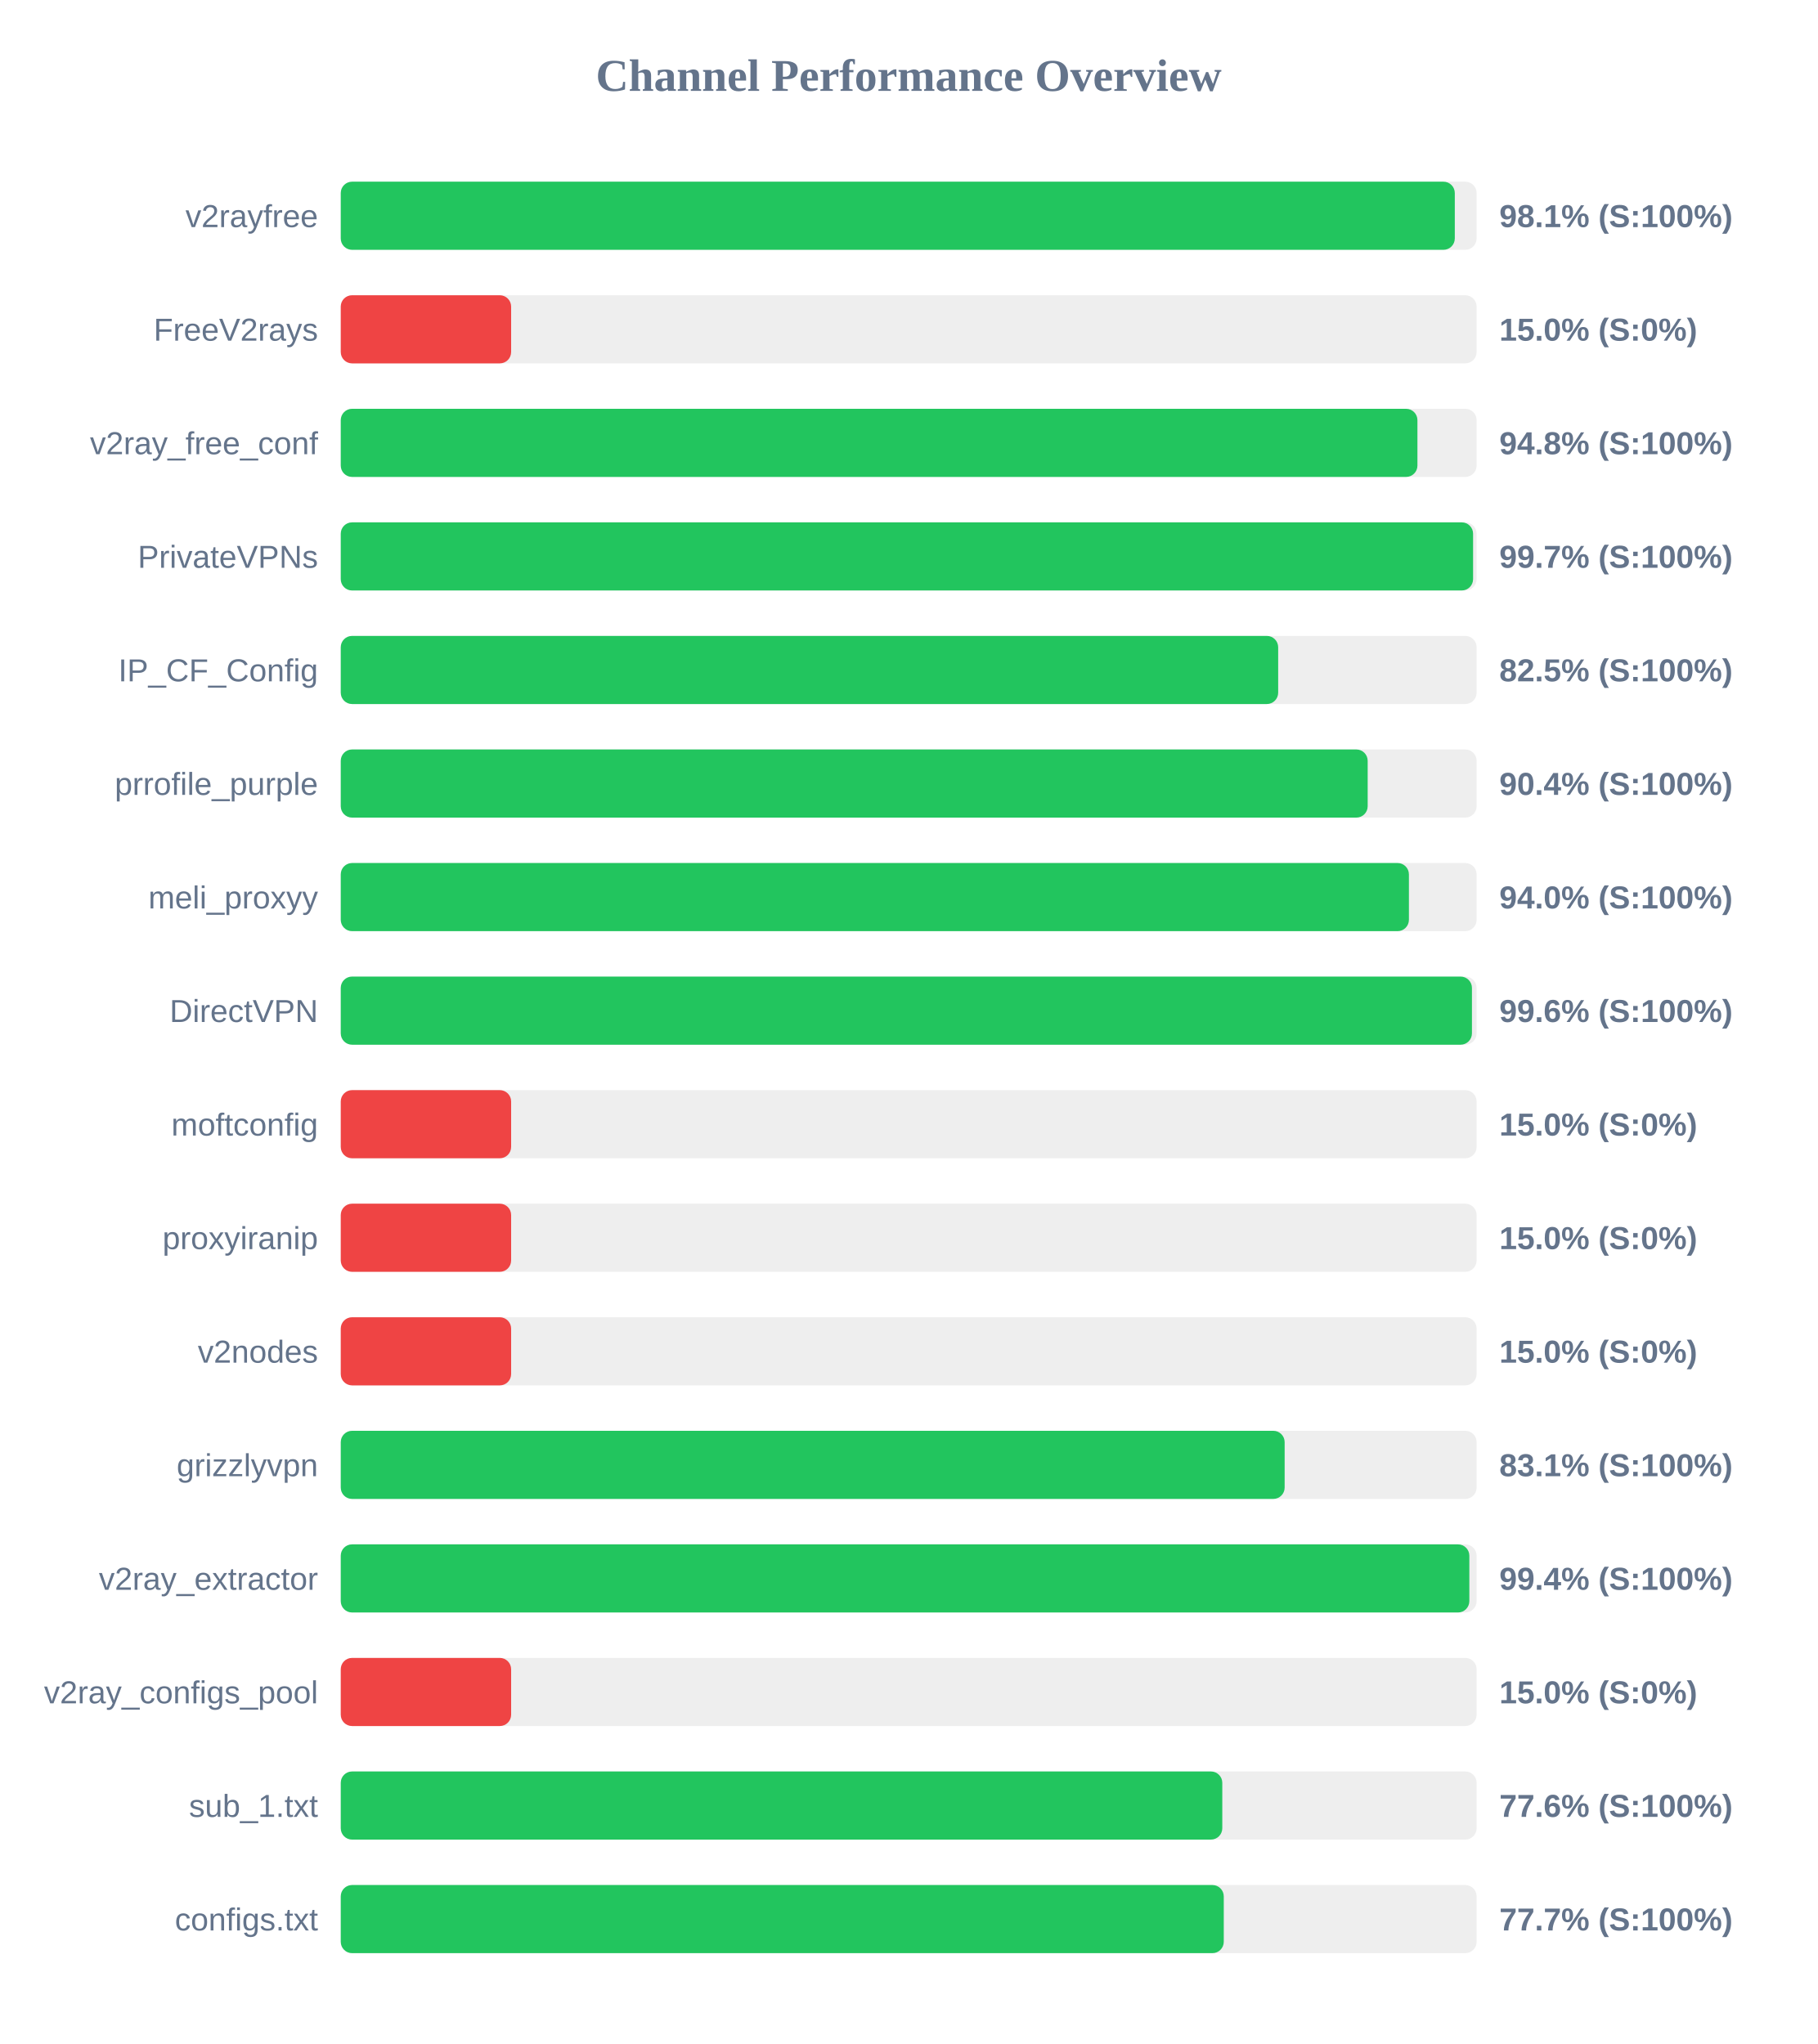
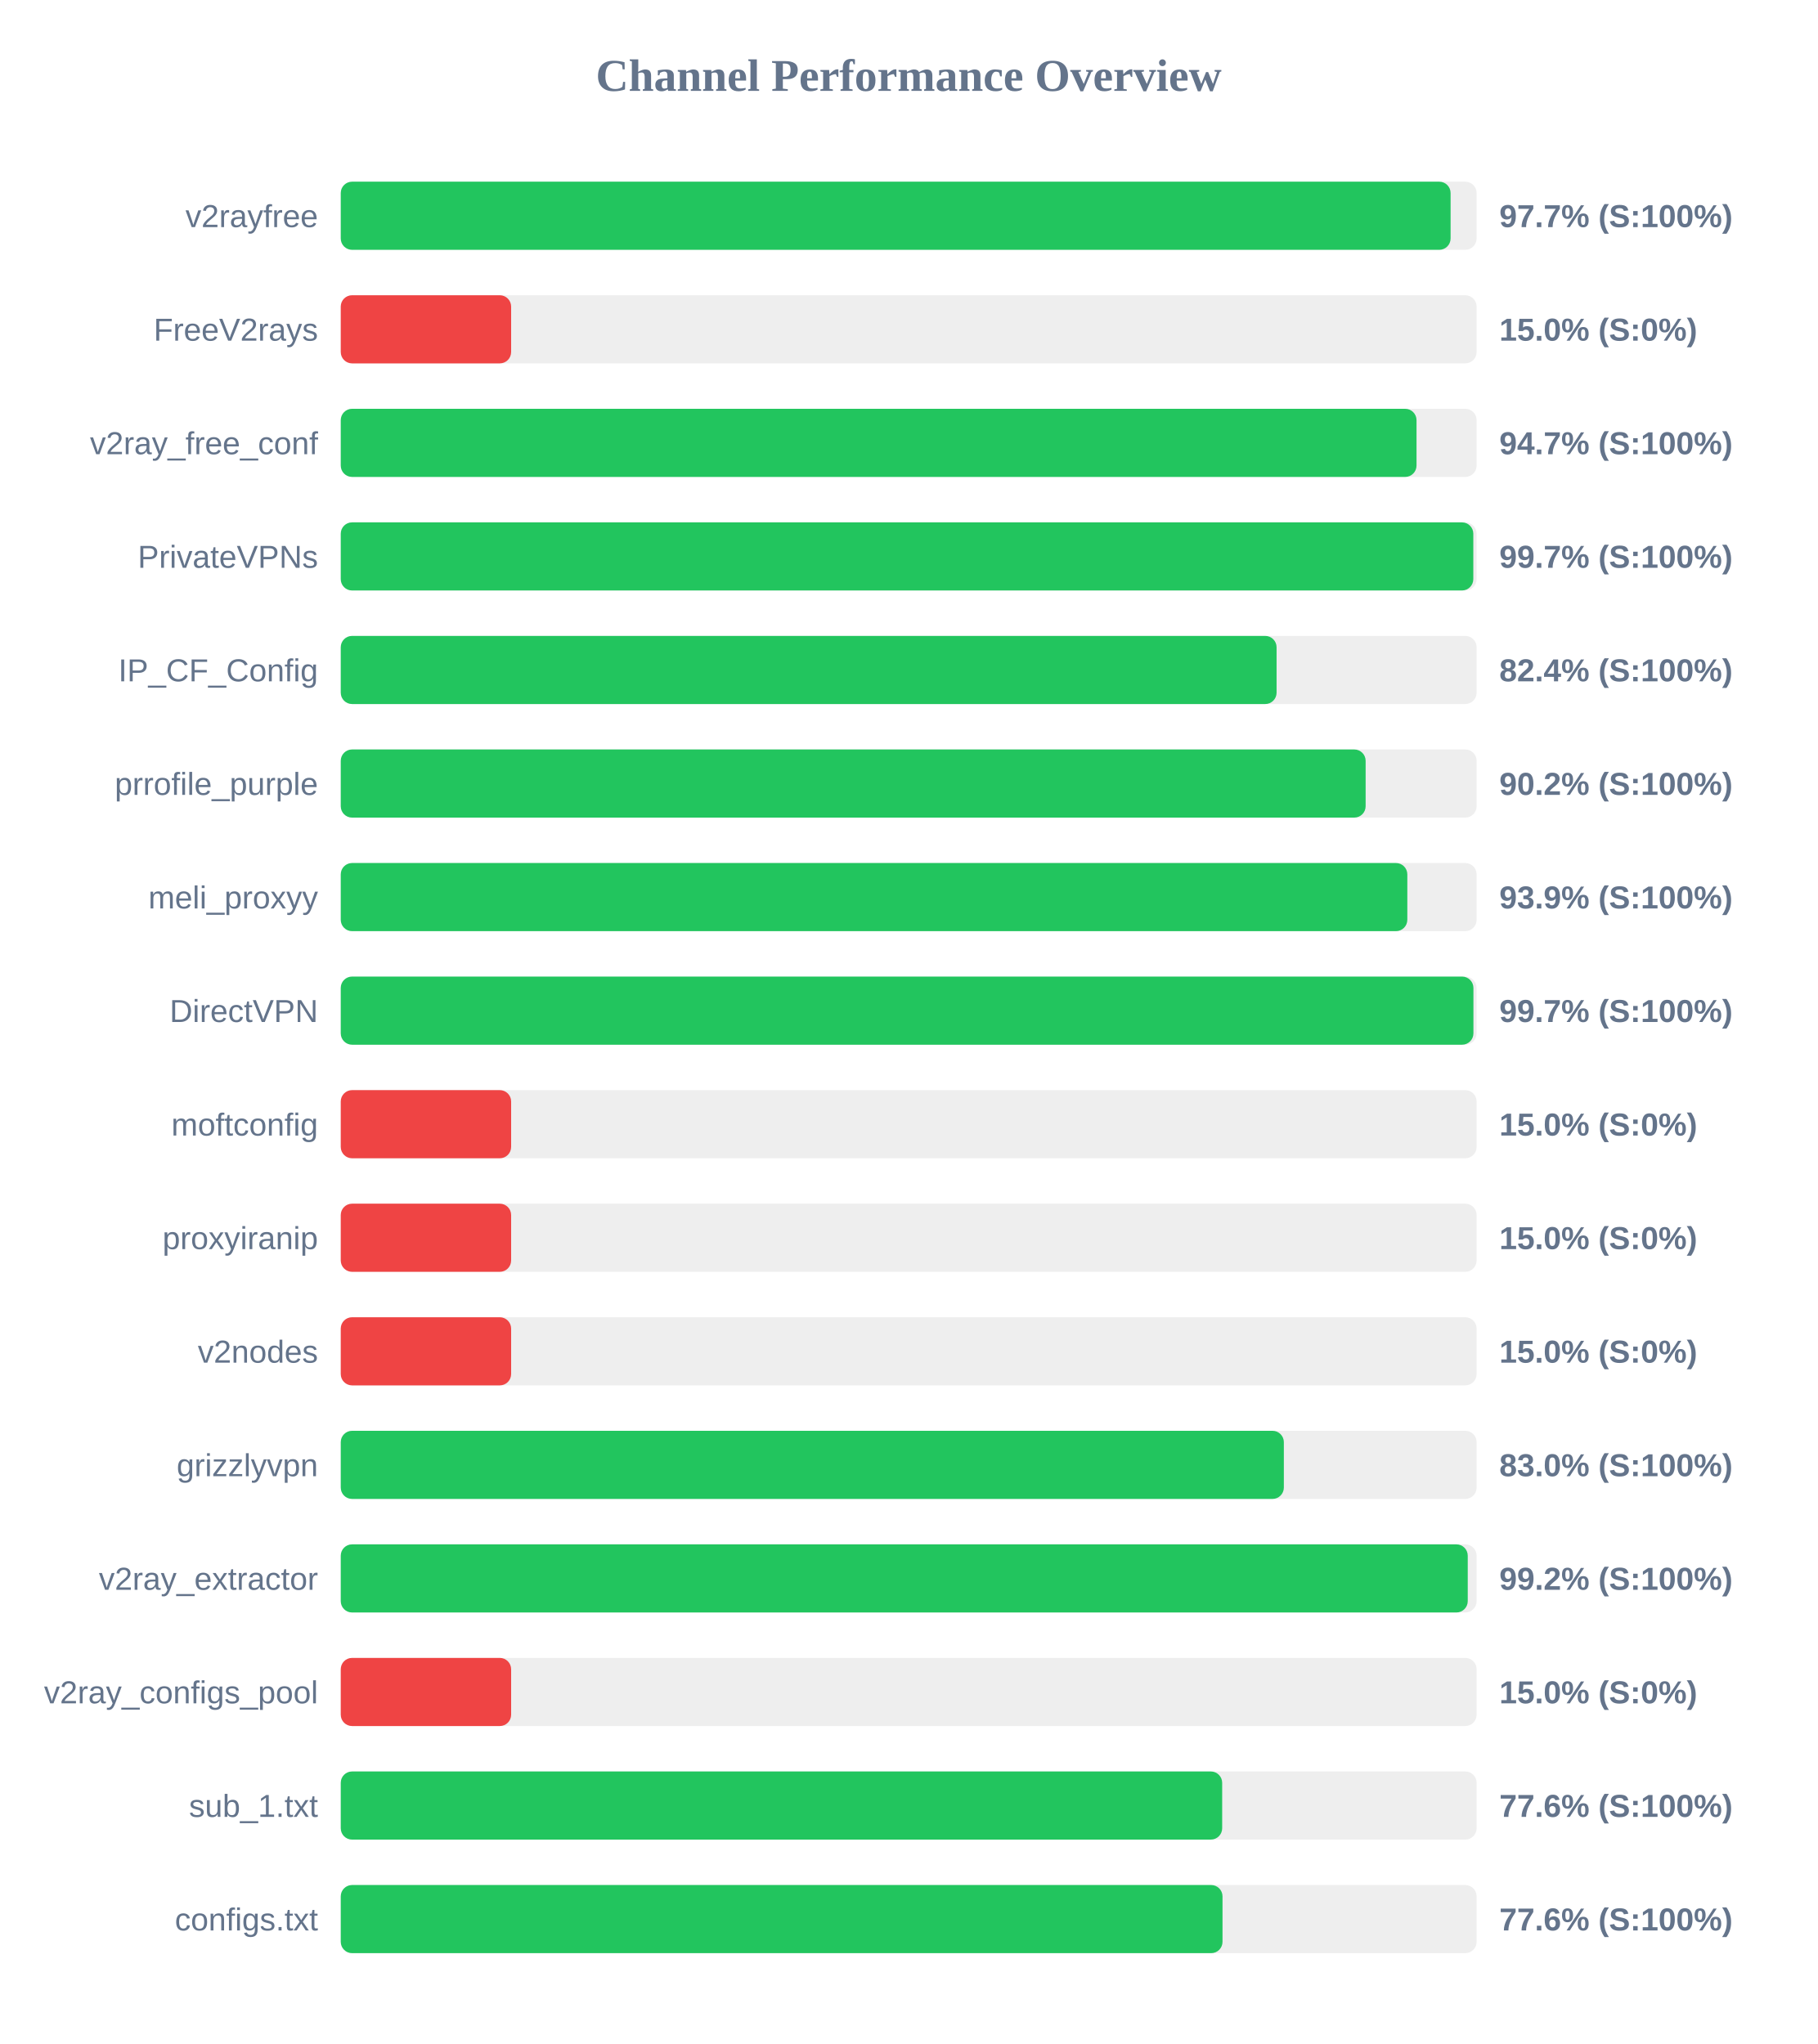
<svg xmlns="http://www.w3.org/2000/svg" width="800" height="900" version="1.1">
  <style>
        .row { font: 14px Arial; fill: #64748b; }
        .score { font: bold 14px Arial; fill: #64748b; }
    </style>
  <text x="400" y="40" text-anchor="middle" font-size="20px" font-weight="bold" fill="#64748b">Channel Performance Overview</text>
  <rect x="150" y="80" width="500" height="30" fill="#eee" rx="5" />
-   <rect x="150" y="80" width="490.4" height="30" fill="#22c55e" rx="5" />
+   <rect x="150" y="80" width="488.55" height="30" fill="#22c55e" rx="5" />
  <text x="140" y="100" text-anchor="end" class="row">v2rayfree</text>
-   <text x="660" y="100" text-anchor="start" class="score">98.1% (S:100%)</text>
+   <text x="660" y="100" text-anchor="start" class="score">97.7% (S:100%)</text>
  <rect x="150" y="130" width="500" height="30" fill="#eee" rx="5" />
  <rect x="150" y="130" width="75.0" height="30" fill="#ef4444" rx="5" />
  <text x="140" y="150" text-anchor="end" class="row">FreeV2rays</text>
  <text x="660" y="150" text-anchor="start" class="score">15.0% (S:0%)</text>
  <rect x="150" y="180" width="500" height="30" fill="#eee" rx="5" />
-   <rect x="150" y="180" width="473.95" height="30" fill="#22c55e" rx="5" />
+   <rect x="150" y="180" width="473.55" height="30" fill="#22c55e" rx="5" />
  <text x="140" y="200" text-anchor="end" class="row">v2ray_free_conf</text>
-   <text x="660" y="200" text-anchor="start" class="score">94.8% (S:100%)</text>
+   <text x="660" y="200" text-anchor="start" class="score">94.7% (S:100%)</text>
  <rect x="150" y="230" width="500" height="30" fill="#eee" rx="5" />
-   <rect x="150" y="230" width="498.45" height="30" fill="#22c55e" rx="5" />
+   <rect x="150" y="230" width="498.55" height="30" fill="#22c55e" rx="5" />
  <text x="140" y="250" text-anchor="end" class="row">PrivateVPNs</text>
  <text x="660" y="250" text-anchor="start" class="score">99.7% (S:100%)</text>
  <rect x="150" y="280" width="500" height="30" fill="#eee" rx="5" />
-   <rect x="150" y="280" width="412.65" height="30" fill="#22c55e" rx="5" />
+   <rect x="150" y="280" width="411.95" height="30" fill="#22c55e" rx="5" />
  <text x="140" y="300" text-anchor="end" class="row">IP_CF_Config</text>
-   <text x="660" y="300" text-anchor="start" class="score">82.5% (S:100%)</text>
+   <text x="660" y="300" text-anchor="start" class="score">82.4% (S:100%)</text>
  <rect x="150" y="330" width="500" height="30" fill="#eee" rx="5" />
-   <rect x="150" y="330" width="452.05" height="30" fill="#22c55e" rx="5" />
+   <rect x="150" y="330" width="451.15" height="30" fill="#22c55e" rx="5" />
  <text x="140" y="350" text-anchor="end" class="row">prrofile_purple</text>
-   <text x="660" y="350" text-anchor="start" class="score">90.4% (S:100%)</text>
+   <text x="660" y="350" text-anchor="start" class="score">90.2% (S:100%)</text>
  <rect x="150" y="380" width="500" height="30" fill="#eee" rx="5" />
-   <rect x="150" y="380" width="470.2" height="30" fill="#22c55e" rx="5" />
+   <rect x="150" y="380" width="469.5" height="30" fill="#22c55e" rx="5" />
  <text x="140" y="400" text-anchor="end" class="row">meli_proxyy</text>
-   <text x="660" y="400" text-anchor="start" class="score">94.0% (S:100%)</text>
+   <text x="660" y="400" text-anchor="start" class="score">93.9% (S:100%)</text>
  <rect x="150" y="430" width="500" height="30" fill="#eee" rx="5" />
-   <rect x="150" y="430" width="497.95" height="30" fill="#22c55e" rx="5" />
+   <rect x="150" y="430" width="498.6" height="30" fill="#22c55e" rx="5" />
  <text x="140" y="450" text-anchor="end" class="row">DirectVPN</text>
-   <text x="660" y="450" text-anchor="start" class="score">99.6% (S:100%)</text>
+   <text x="660" y="450" text-anchor="start" class="score">99.7% (S:100%)</text>
  <rect x="150" y="480" width="500" height="30" fill="#eee" rx="5" />
  <rect x="150" y="480" width="75.0" height="30" fill="#ef4444" rx="5" />
  <text x="140" y="500" text-anchor="end" class="row">moftconfig</text>
  <text x="660" y="500" text-anchor="start" class="score">15.0% (S:0%)</text>
  <rect x="150" y="530" width="500" height="30" fill="#eee" rx="5" />
  <rect x="150" y="530" width="75.0" height="30" fill="#ef4444" rx="5" />
  <text x="140" y="550" text-anchor="end" class="row">proxyiranip</text>
  <text x="660" y="550" text-anchor="start" class="score">15.0% (S:0%)</text>
  <rect x="150" y="580" width="500" height="30" fill="#eee" rx="5" />
  <rect x="150" y="580" width="75.0" height="30" fill="#ef4444" rx="5" />
  <text x="140" y="600" text-anchor="end" class="row">v2nodes</text>
  <text x="660" y="600" text-anchor="start" class="score">15.0% (S:0%)</text>
  <rect x="150" y="630" width="500" height="30" fill="#eee" rx="5" />
-   <rect x="150" y="630" width="415.5" height="30" fill="#22c55e" rx="5" />
+   <rect x="150" y="630" width="415.15" height="30" fill="#22c55e" rx="5" />
  <text x="140" y="650" text-anchor="end" class="row">grizzlyvpn</text>
-   <text x="660" y="650" text-anchor="start" class="score">83.1% (S:100%)</text>
+   <text x="660" y="650" text-anchor="start" class="score">83.0% (S:100%)</text>
  <rect x="150" y="680" width="500" height="30" fill="#eee" rx="5" />
-   <rect x="150" y="680" width="496.8" height="30" fill="#22c55e" rx="5" />
+   <rect x="150" y="680" width="496.1" height="30" fill="#22c55e" rx="5" />
  <text x="140" y="700" text-anchor="end" class="row">v2ray_extractor</text>
-   <text x="660" y="700" text-anchor="start" class="score">99.4% (S:100%)</text>
+   <text x="660" y="700" text-anchor="start" class="score">99.2% (S:100%)</text>
  <rect x="150" y="730" width="500" height="30" fill="#eee" rx="5" />
  <rect x="150" y="730" width="75.0" height="30" fill="#ef4444" rx="5" />
  <text x="140" y="750" text-anchor="end" class="row">v2ray_configs_pool</text>
  <text x="660" y="750" text-anchor="start" class="score">15.0% (S:0%)</text>
  <rect x="150" y="780" width="500" height="30" fill="#eee" rx="5" />
-   <rect x="150" y="780" width="388.05" height="30" fill="#22c55e" rx="5" />
+   <rect x="150" y="780" width="388.0" height="30" fill="#22c55e" rx="5" />
  <text x="140" y="800" text-anchor="end" class="row">sub_1.txt</text>
  <text x="660" y="800" text-anchor="start" class="score">77.6% (S:100%)</text>
  <rect x="150" y="830" width="500" height="30" fill="#eee" rx="5" />
-   <rect x="150" y="830" width="388.7" height="30" fill="#22c55e" rx="5" />
+   <rect x="150" y="830" width="388.15" height="30" fill="#22c55e" rx="5" />
  <text x="140" y="850" text-anchor="end" class="row">configs.txt</text>
-   <text x="660" y="850" text-anchor="start" class="score">77.7% (S:100%)</text>
+   <text x="660" y="850" text-anchor="start" class="score">77.6% (S:100%)</text>
</svg>
